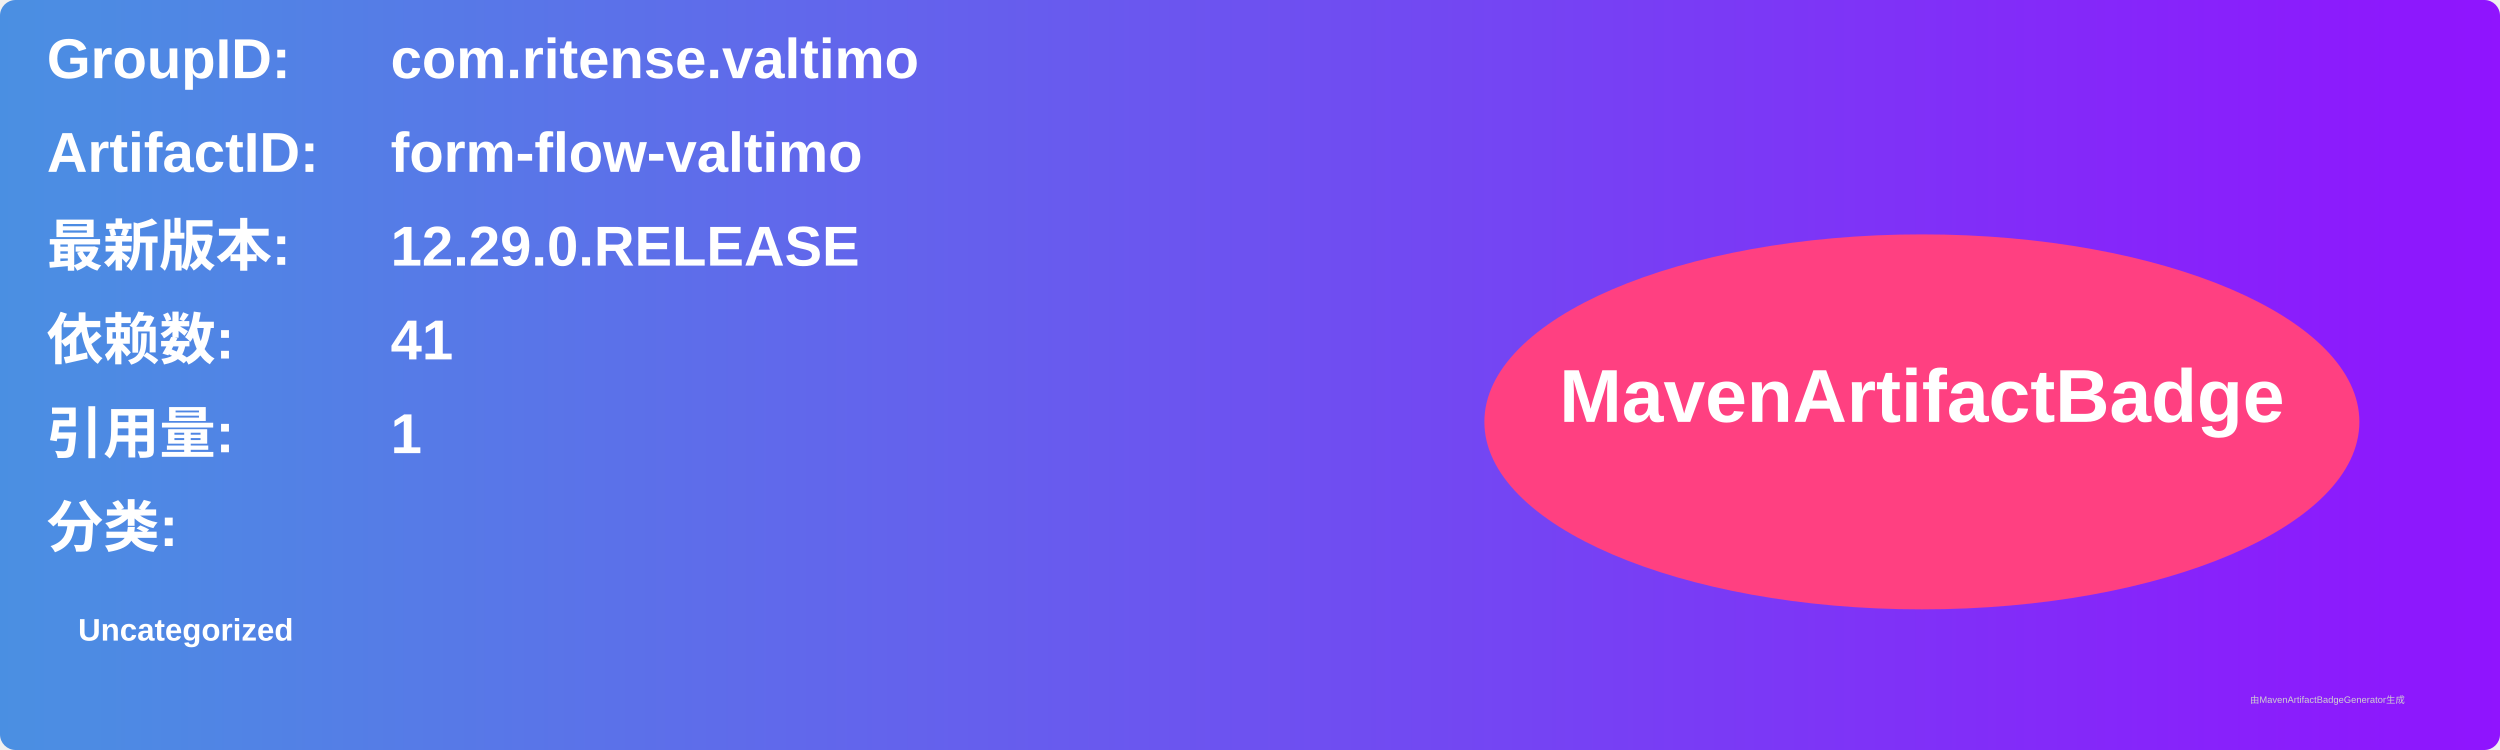
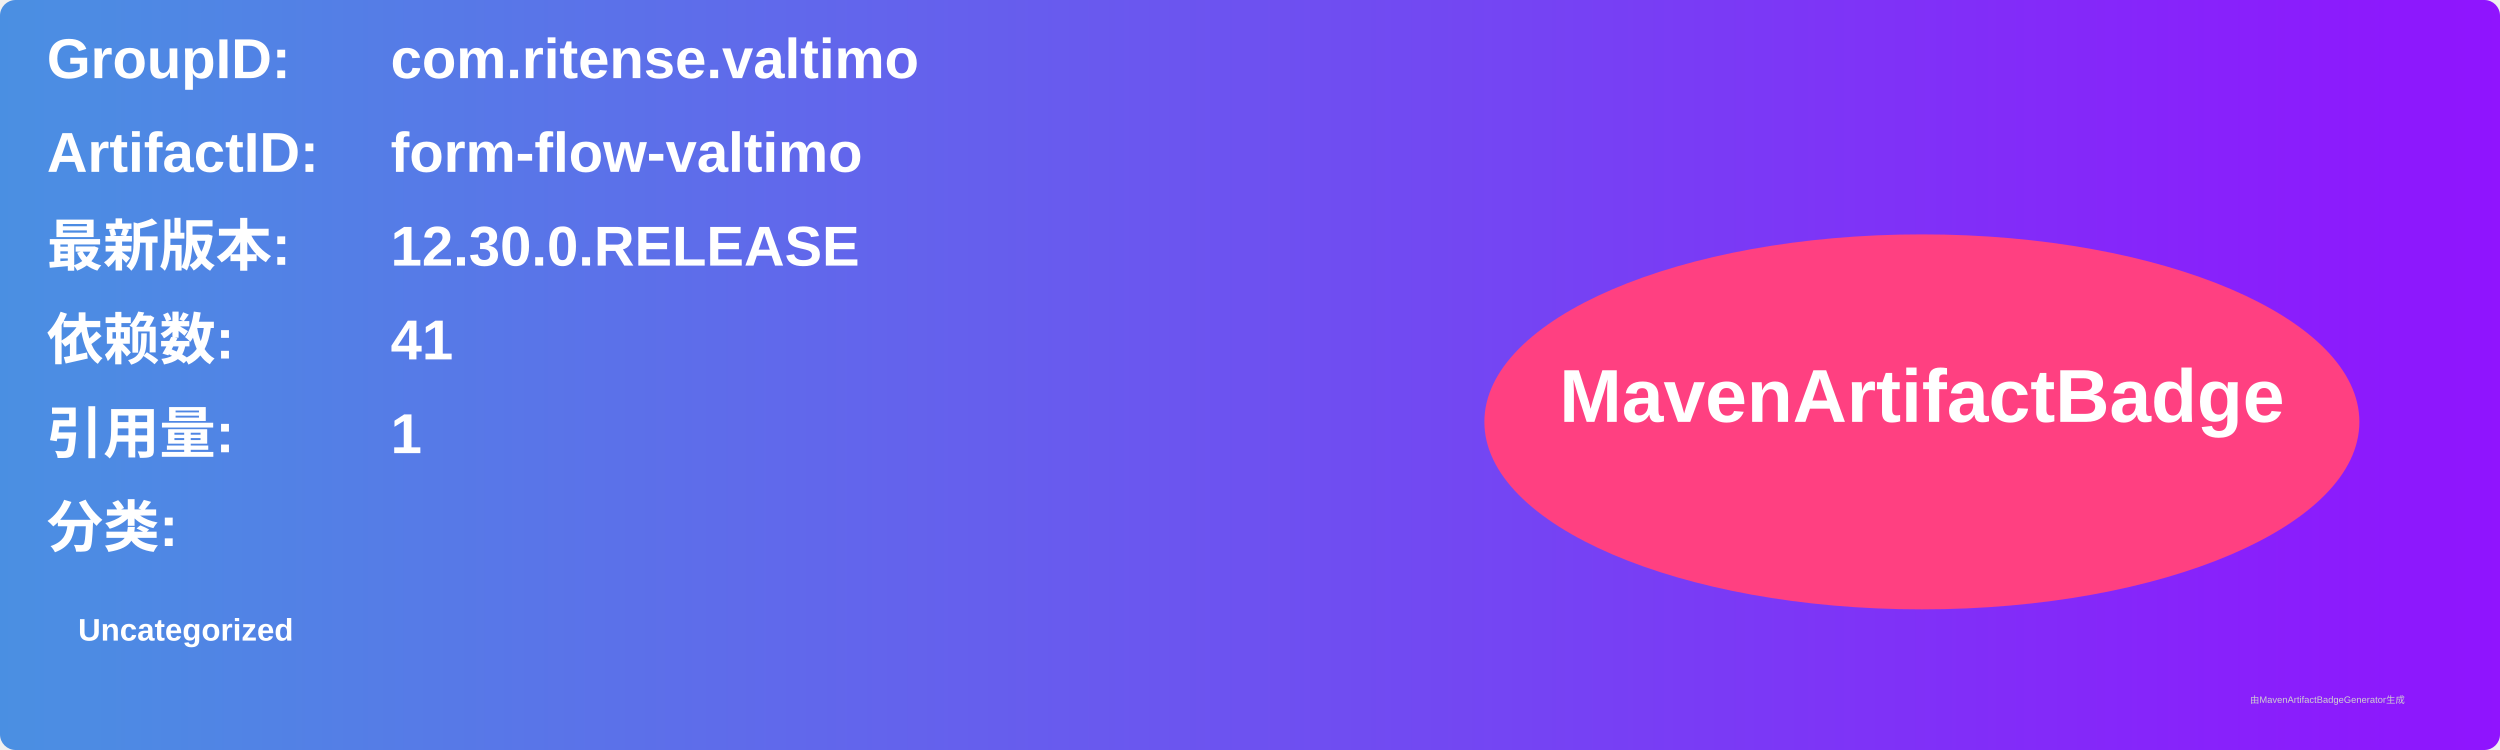
<svg xmlns="http://www.w3.org/2000/svg" width="800" height="240" viewBox="0 0 800 240">
  <linearGradient id="grad" x1="0%" y1="0%" x2="100%" y2="0%">
    <stop offset="0%" stop-color="#4a90e2" />
    <stop offset="100%" stop-color="#9013fe" />
  </linearGradient>
  <rect width="100%" height="100%" rx="5" ry="5" fill="url(#grad)" />
  <g transform="translate(15, 15)">
    <text x="0" y="10" font-family="Arial" font-size="18" fill="white" font-weight="bold" width="260">GroupID:</text>
    <text x="110" y="10" font-family="Arial" font-size="18" fill="white" font-weight="bold" width="460">com.ritense.valtimo</text>
    <text x="0" y="40" font-family="Arial" font-size="18" fill="white" font-weight="bold" width="260">ArtifactID:</text>
    <text x="110" y="40" font-family="Arial" font-size="18" fill="white" font-weight="bold" width="460">form-flow-valtimo</text>
    <text x="0" y="70" font-family="Arial" font-size="18" fill="white" font-weight="bold">最新版本:</text>
    <text x="110" y="70" font-family="Arial" font-size="18" fill="white" font-weight="bold">
-       <tspan font-weight="bold">12.29.0.RELEASE</tspan>
+       <tspan font-weight="bold">12.30.0.RELEASE</tspan>
    </text>
    <text x="0" y="100" font-family="Arial" font-size="18" fill="white" font-weight="bold">依赖数: </text>
    <text x="110" y="100" font-family="Arial" font-size="18" fill="white">
      <tspan font-weight="bold">41</tspan>
    </text>
    <text x="0" y="130" font-family="Arial" font-size="18" fill="white" font-weight="bold">引用量: </text>
    <text x="110" y="130" font-family="Arial" font-size="18" fill="white">
      <tspan font-weight="bold">1</tspan>
    </text>
    <text x="0" y="160" font-family="Arial" font-size="18" fill="white" font-weight="bold">分类:</text>
    <text x="10" y="190" font-family="Arial" font-size="10" fill="white">
      <tspan font-weight="bold">Uncategorized</tspan>
    </text>
    <ellipse cx="600" cy="120" rx="140" ry="60" fill="#ff4081" />
    <text x="600" y="120" text-anchor="middle" font-family="Arial" font-size="24" fill="white" font-weight="bold">MavenArtifactBadge</text>
  </g>
  <text x="720" y="225" font-family="Arial" font-size="3" fill="#d0d0d0">由MavenArtifactBadgeGenerator生成</text>
</svg>
